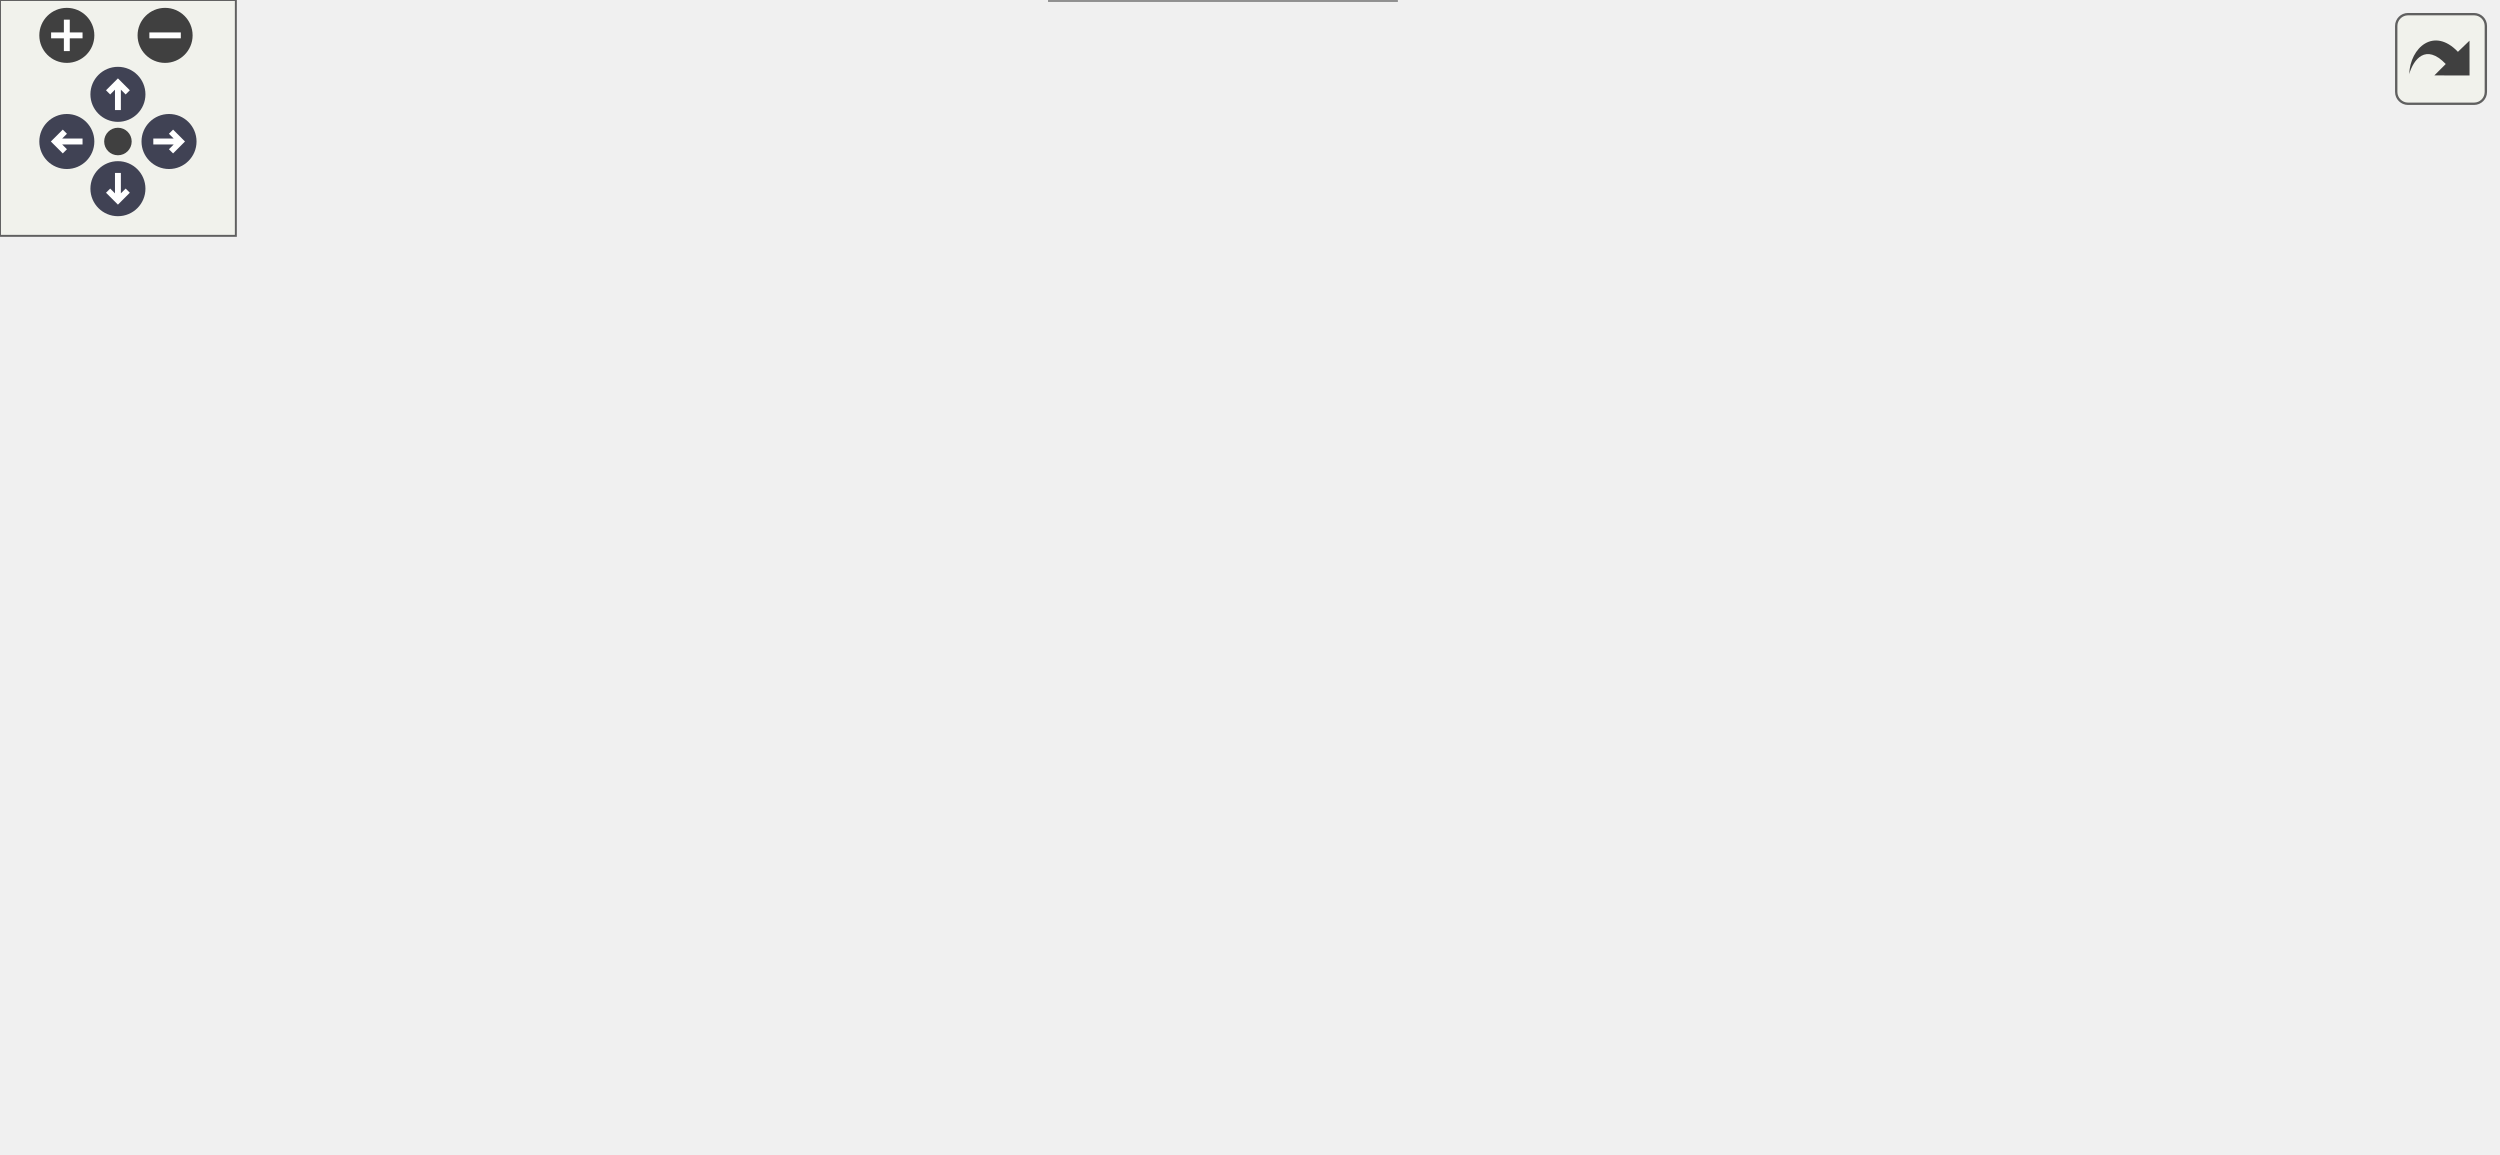
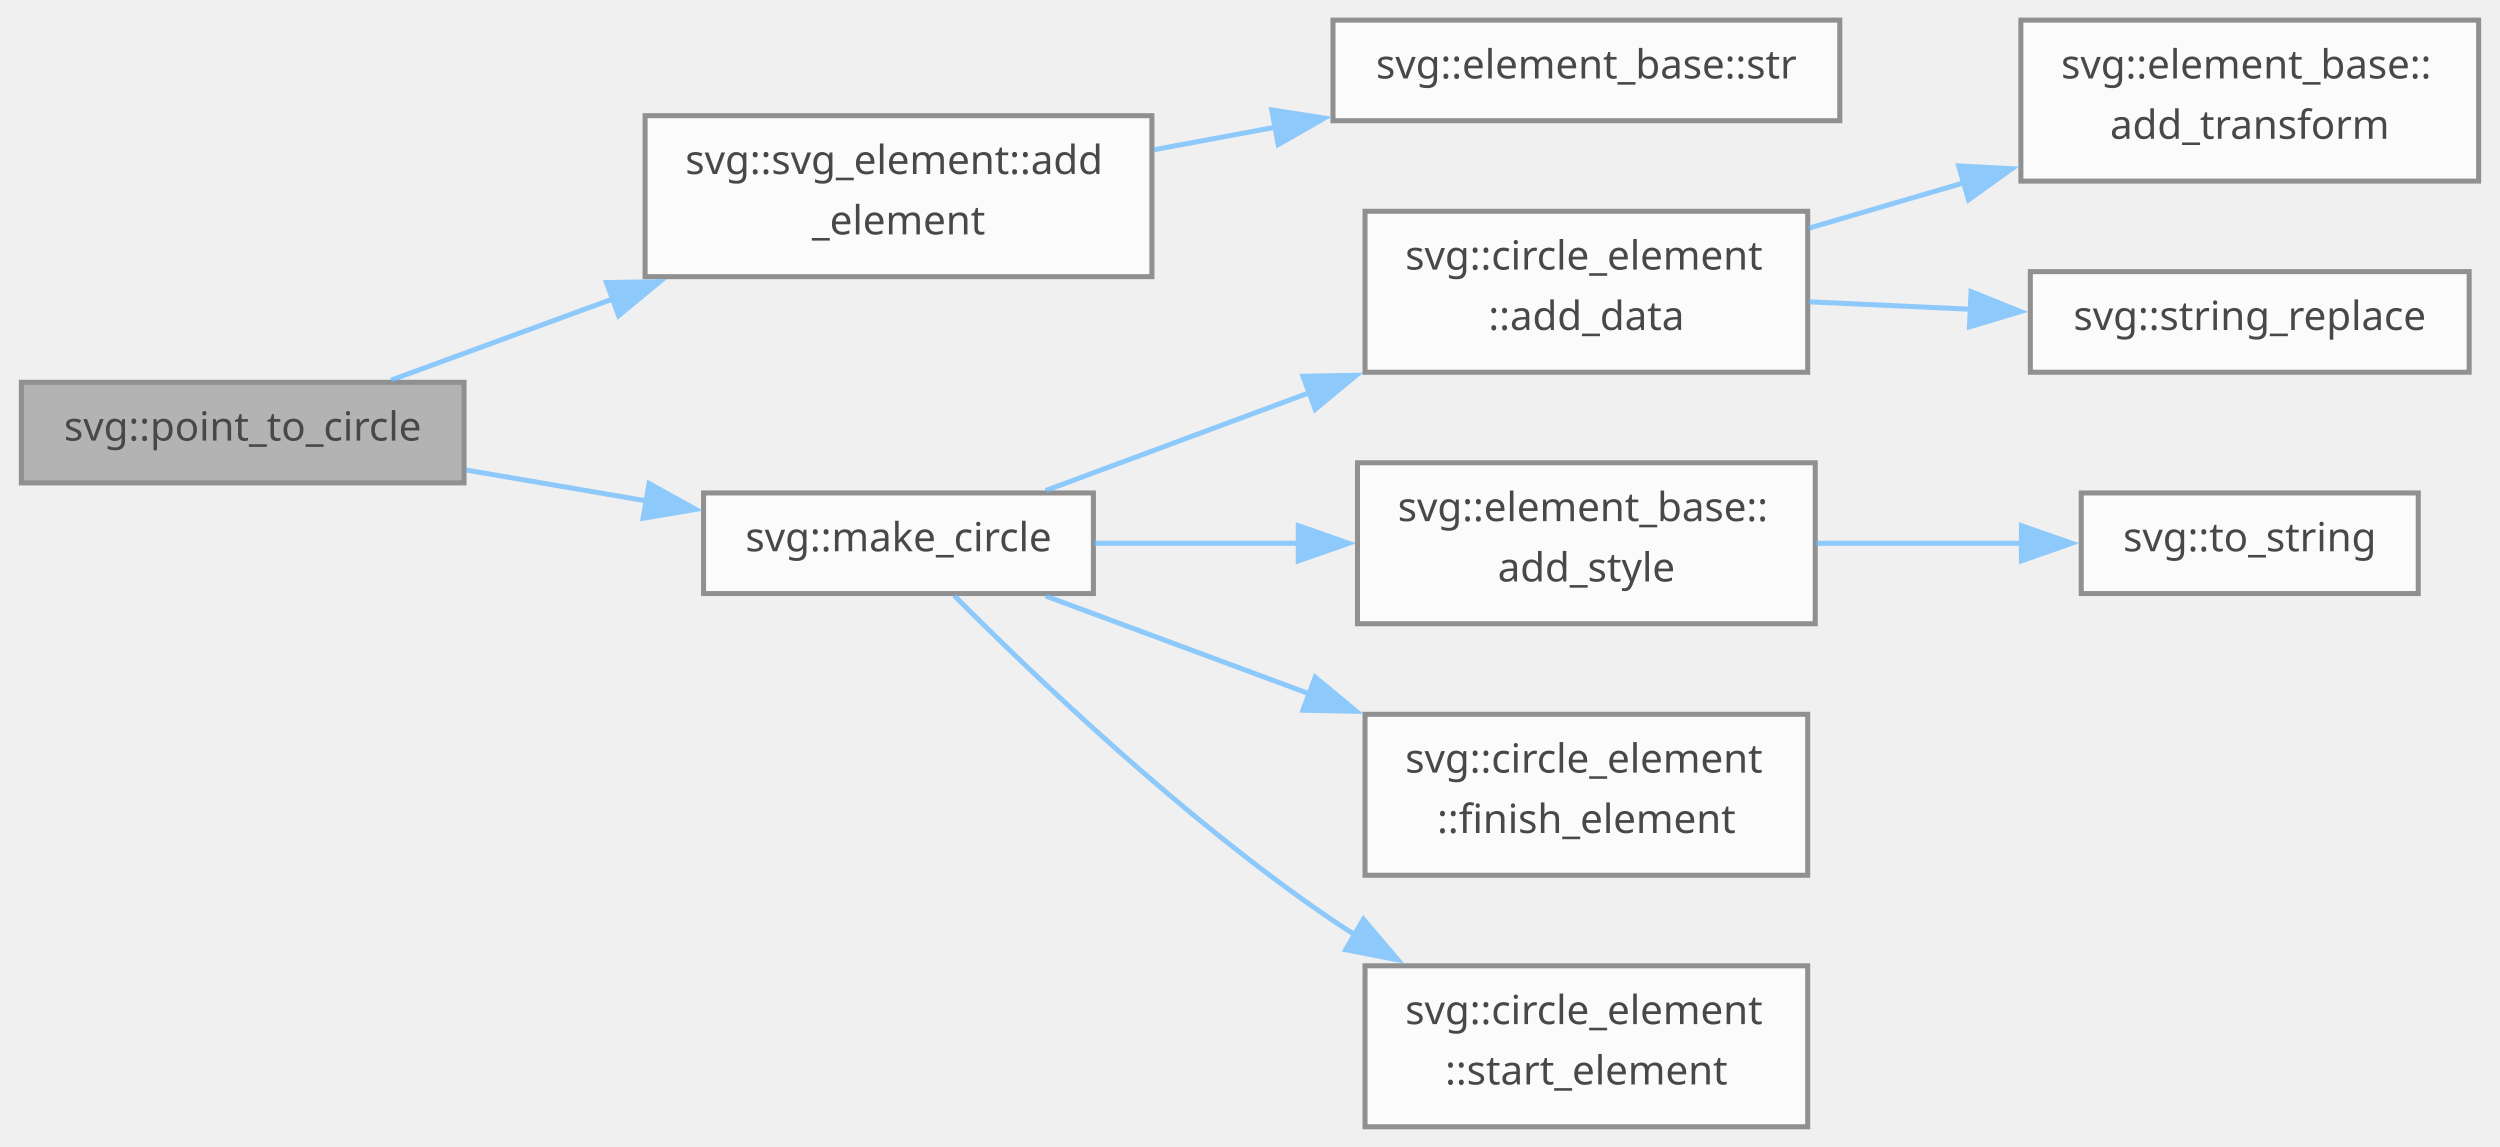
- <svg xmlns="http://www.w3.org/2000/svg" xmlns:xlink="http://www.w3.org/1999/xlink" id="main" version="1.1" xml:space="preserve">
-   <style type="text/css">
+ <svg xmlns="http://www.w3.org/2000/svg" xmlns:xlink="http://www.w3.org/1999/xlink" width="497pt" height="228pt" viewBox="0.00 0.00 496.50 228.00">
+   <svg id="main" version="1.1" xml:space="preserve">
+     <style type="text/css">
.node, .edge {opacity: 0.7;}
.node.selected, .edge.selected {opacity: 1;}
.edge:hover path { stroke: red; }
.edge:hover polygon { stroke: red; fill: red; }
</style>
-   <defs>
-     <circle id="rim" cx="0" cy="0" r="7" />
-     <circle id="rim2" cx="0" cy="0" r="3.5" />
-     <g id="zoomPlus">
-       <use xlink:href="#rim" fill="#404040">
-         <set attributeName="fill" to="#808080" begin="zoomplus.mouseover" end="zoomplus.mouseout" />
-       </use>
-       <path d="M-4,0h8M0,-4v8" fill="none" stroke="white" stroke-width="1.5" pointer-events="none" />
-     </g>
-     <g id="zoomMin">
-       <use xlink:href="#rim" fill="#404040">
-         <set attributeName="fill" to="#808080" begin="zoomminus.mouseover" end="zoomminus.mouseout" />
-       </use>
-       <path d="M-4,0h8" fill="none" stroke="white" stroke-width="1.5" pointer-events="none" />
-     </g>
-     <g id="arrowUp" transform="translate(30 24)">
-       <use xlink:href="#rim" />
-       <path pointer-events="none" fill="none" stroke="white" stroke-width="1.5" d="M0,-3.0v7 M-2.5,-0.5L0,-3.0L2.5,-0.5" />
-     </g>
-     <g id="arrowRight" transform="rotate(90) translate(36 -43)">
-       <use xlink:href="#rim" />
-       <path pointer-events="none" fill="none" stroke="white" stroke-width="1.5" d="M0,-3.0v7 M-2.5,-0.5L0,-3.0L2.5,-0.5" />
-     </g>
-     <g id="arrowDown" transform="rotate(180) translate(-30 -48)">
-       <use xlink:href="#rim" />
-       <path pointer-events="none" fill="none" stroke="white" stroke-width="1.5" d="M0,-3.0v7 M-2.5,-0.5L0,-3.0L2.5,-0.5" />
-     </g>
-     <g id="arrowLeft" transform="rotate(270) translate(-36 17)">
-       <use xlink:href="#rim" />
-       <path pointer-events="none" fill="none" stroke="white" stroke-width="1.5" d="M0,-3.0v7 M-2.5,-0.5L0,-3.0L2.5,-0.5" />
-     </g>
-     <g id="resetDef">
-       <use xlink:href="#rim2" fill="#404040">
-         <set attributeName="fill" to="#808080" begin="reset.mouseover" end="reset.mouseout" />
-       </use>
-     </g>
-   </defs>
-   <svg id="graph" class="graph">
-     <g id="viewport">
-       <g id="Node000001" class="node">
-         <g id="a_Node000001">
-           <a xlink:title="Draws a circle around a point (x,y), of style (s), of radius (r).">
-             <polygon fill="#999999" stroke="#666666" points="88,-148 0,-148 0,-128 88,-128 88,-148" />
-             <text text-anchor="middle" x="44" y="-136.4" font-family="SourceSans" font-size="8.00">svg::point_to_circle</text>
-           </a>
+     <svg id="graph" class="graph">
+       <g id="graph0" class="graph" transform="scale(1 1) rotate(0) translate(4 224)">
+         <g id="Node000001" class="node">
+           <g id="a_Node000001">
+             <a xlink:title="Draws a circle around a point (x,y), of style (s), of radius (r).">
+               <polygon fill="#999999" stroke="#666666" points="88,-148 0,-148 0,-128 88,-128 88,-148" />
+               <text text-anchor="middle" x="44" y="-136.4" font-family="SourceSans" font-size="8.00">svg::point_to_circle</text>
+             </a>
+           </g>
+         </g>
+         <g id="Node000002" class="node">
+           <g id="a_Node000002">
+             <a xlink:href="group__elements.html#aaa5f1a136f2b5c61d647a47ec53fe31d" target="_top" xlink:title=" ">
+               <polygon fill="white" stroke="#666666" points="224.75,-201 124,-201 124,-169 224.75,-169 224.75,-201" />
+               <text text-anchor="start" x="132" y="-189.4" font-family="SourceSans" font-size="8.00">svg::svg_element::add</text>
+               <text text-anchor="middle" x="174.38" y="-177.4" font-family="SourceSans" font-size="8.00">_element</text>
+             </a>
+           </g>
+         </g>
+         <g id="edge1_Node000001_Node000002" class="edge">
+           <g id="a_edge1_Node000001_Node000002">
+             <a xlink:title=" ">
+               <path fill="none" stroke="#63b8ff" d="M73.49,-148.43C86.57,-153.22 102.56,-159.07 117.87,-164.68" />
+               <polygon fill="#63b8ff" stroke="#63b8ff" points="116.31,-167.83 126.9,-167.99 118.72,-161.26 116.31,-167.83" />
+             </a>
+           </g>
+         </g>
+         <g id="Node000004" class="node">
+           <g id="a_Node000004">
+             <a xlink:href="namespacesvg.html#ae450771820b99cadcbf845a4e712753c" target="_top" xlink:title="Make circle element.">
+               <polygon fill="white" stroke="#666666" points="213.12,-126 135.62,-126 135.62,-106 213.12,-106 213.12,-126" />
+               <text text-anchor="middle" x="174.38" y="-114.4" font-family="SourceSans" font-size="8.00">svg::make_circle</text>
+             </a>
+           </g>
+         </g>
+         <g id="edge3_Node000001_Node000004" class="edge">
+           <g id="a_edge3_Node000001_Node000004">
+             <a xlink:title=" ">
+               <path fill="none" stroke="#63b8ff" d="M88.46,-130.55C100.04,-128.57 112.62,-126.41 124.47,-124.38" />
+               <polygon fill="#63b8ff" stroke="#63b8ff" points="124.78,-127.88 134.05,-122.74 123.6,-120.98 124.78,-127.88" />
+             </a>
+           </g>
+         </g>
+         <g id="Node000003" class="node">
+           <g id="a_Node000003">
+             <a xlink:href="group__elements.html#ad893ef9c13a15464c96d8a85c08af30f" target="_top" xlink:title=" ">
+               <polygon fill="white" stroke="#666666" points="361.5,-220 260.75,-220 260.75,-200 361.5,-200 361.5,-220" />
+               <text text-anchor="middle" x="311.12" y="-208.4" font-family="SourceSans" font-size="8.00">svg::element_base::str</text>
+             </a>
+           </g>
+         </g>
+         <g id="edge2_Node000002_Node000003" class="edge">
+           <g id="a_edge2_Node000002_Node000003">
+             <a xlink:title=" ">
+               <path fill="none" stroke="#63b8ff" d="M225.17,-194.24C233.02,-195.69 241.2,-197.21 249.27,-198.71" />
+               <polygon fill="#63b8ff" stroke="#63b8ff" points="248.58,-202.14 259.05,-200.52 249.85,-195.26 248.58,-202.14" />
+             </a>
+           </g>
+         </g>
+         <g id="Node000005" class="node">
+           <g id="a_Node000005">
+             <a xlink:href="group__elements.html#a519382631540ecedee961bfb53e9ae87" target="_top" xlink:title=" ">
+               <polygon fill="white" stroke="#666666" points="355.12,-182 267.12,-182 267.12,-150 355.12,-150 355.12,-182" />
+               <text text-anchor="start" x="275.12" y="-170.4" font-family="SourceSans" font-size="8.00">svg::circle_element</text>
+               <text text-anchor="middle" x="311.12" y="-158.4" font-family="SourceSans" font-size="8.00">::add_data</text>
+             </a>
+           </g>
+         </g>
+         <g id="edge4_Node000004_Node000005" class="edge">
+           <g id="a_edge4_Node000004_Node000005">
+             <a xlink:title=" ">
+               <path fill="none" stroke="#63b8ff" d="M203.62,-126.48C218.84,-132.13 238.13,-139.29 256.11,-145.96" />
+               <polygon fill="#63b8ff" stroke="#63b8ff" points="254.77,-149.19 265.37,-149.39 257.21,-142.63 254.77,-149.19" />
+             </a>
+           </g>
+         </g>
+         <g id="Node000008" class="node">
+           <g id="a_Node000008">
+             <a xlink:href="group__elements.html#a238b38ca99a1cf6c2baf80c8e4338d99" target="_top" xlink:title=" ">
+               <polygon fill="white" stroke="#666666" points="356.62,-132 265.62,-132 265.62,-100 356.62,-100 356.62,-132" />
+               <text text-anchor="start" x="273.62" y="-120.4" font-family="SourceSans" font-size="8.00">svg::element_base::</text>
+               <text text-anchor="middle" x="311.12" y="-108.4" font-family="SourceSans" font-size="8.00">add_style</text>
+             </a>
+           </g>
+         </g>
+         <g id="edge7_Node000004_Node000008" class="edge">
+           <g id="a_edge7_Node000004_Node000008">
+             <a xlink:title=" ">
+               <path fill="none" stroke="#63b8ff" d="M213.27,-116C225.92,-116 240.3,-116 254.03,-116" />
+               <polygon fill="#63b8ff" stroke="#63b8ff" points="253.85,-119.5 263.85,-116 253.85,-112.5 253.85,-119.5" />
+             </a>
+           </g>
+         </g>
+         <g id="Node000010" class="node">
+           <g id="a_Node000010">
+             <a xlink:href="group__elements.html#ga98a1538c46e39122d8199c12b3a57b5d" target="_top" xlink:title=" ">
+               <polygon fill="white" stroke="#666666" points="355.12,-82 267.12,-82 267.12,-50 355.12,-50 355.12,-82" />
+               <text text-anchor="start" x="275.12" y="-70.4" font-family="SourceSans" font-size="8.00">svg::circle_element</text>
+               <text text-anchor="middle" x="311.12" y="-58.4" font-family="SourceSans" font-size="8.00">::finish_element</text>
+             </a>
+           </g>
+         </g>
+         <g id="edge9_Node000004_Node000010" class="edge">
+           <g id="a_edge9_Node000004_Node000010">
+             <a xlink:title=" ">
+               <path fill="none" stroke="#63b8ff" d="M203.62,-105.52C218.84,-99.87 238.13,-92.71 256.11,-86.04" />
+               <polygon fill="#63b8ff" stroke="#63b8ff" points="257.21,-89.37 265.37,-82.61 254.77,-82.81 257.21,-89.37" />
+             </a>
+           </g>
+         </g>
+         <g id="Node000011" class="node">
+           <g id="a_Node000011">
+             <a xlink:href="group__elements.html#a793cb6b40b2aea335b11f14fd327cde8" target="_top" xlink:title=" ">
+               <polygon fill="white" stroke="#666666" points="355.12,-32 267.12,-32 267.12,0 355.12,0 355.12,-32" />
+               <text text-anchor="start" x="275.12" y="-20.4" font-family="SourceSans" font-size="8.00">svg::circle_element</text>
+               <text text-anchor="middle" x="311.12" y="-8.4" font-family="SourceSans" font-size="8.00">::start_element</text>
+             </a>
+           </g>
+         </g>
+         <g id="edge10_Node000004_Node000011" class="edge">
+           <g id="a_edge10_Node000004_Node000011">
+             <a xlink:title=" ">
+               <path fill="none" stroke="#63b8ff" d="M185.45,-105.61C200.74,-90.22 231.17,-61.01 260.75,-41 262.14,-40.06 263.58,-39.13 265.04,-38.21" />
+               <polygon fill="#63b8ff" stroke="#63b8ff" points="266.79,-41.24 273.66,-33.18 263.26,-35.2 266.79,-41.24" />
+             </a>
+           </g>
+         </g>
+         <g id="Node000006" class="node">
+           <g id="a_Node000006">
+             <a xlink:href="group__elements.html#a53d72a7ff728ad1d4d027254530bcf3d" target="_top" xlink:title="Common transforms include rotate(180)">
+               <polygon fill="white" stroke="#666666" points="488.5,-220 397.5,-220 397.5,-188 488.5,-188 488.5,-220" />
+               <text text-anchor="start" x="405.5" y="-208.4" font-family="SourceSans" font-size="8.00">svg::element_base::</text>
+               <text text-anchor="middle" x="443" y="-196.4" font-family="SourceSans" font-size="8.00">add_transform</text>
+             </a>
+           </g>
+         </g>
+         <g id="edge5_Node000005_Node000006" class="edge">
+           <g id="a_edge5_Node000005_Node000006">
+             <a xlink:title=" ">
+               <path fill="none" stroke="#63b8ff" d="M355.37,-178.65C365.23,-181.54 375.85,-184.65 386.16,-187.66" />
+               <polygon fill="#63b8ff" stroke="#63b8ff" points="385.13,-191.01 395.71,-190.46 387.1,-184.29 385.13,-191.01" />
+             </a>
+           </g>
+         </g>
+         <g id="Node000007" class="node">
+           <g id="a_Node000007">
+             <a xlink:href="namespacesvg.html#a48ac748e89e22789d1772326a98dd7b6" target="_top" xlink:title=" ">
+               <polygon fill="white" stroke="#666666" points="486.62,-170 399.38,-170 399.38,-150 486.62,-150 486.62,-170" />
+               <text text-anchor="middle" x="443" y="-158.4" font-family="SourceSans" font-size="8.00">svg::string_replace</text>
+             </a>
+           </g>
+         </g>
+         <g id="edge6_Node000005_Node000007" class="edge">
+           <g id="a_edge6_Node000005_Node000007">
+             <a xlink:title=" ">
+               <path fill="none" stroke="#63b8ff" d="M355.37,-164C365.67,-163.53 376.79,-163.01 387.51,-162.52" />
+               <polygon fill="#63b8ff" stroke="#63b8ff" points="387.6,-166.02 397.43,-162.06 387.28,-159.02 387.6,-166.02" />
+             </a>
+           </g>
+         </g>
+         <g id="Node000009" class="node">
+           <g id="a_Node000009">
+             <a xlink:href="namespacesvg.html#a36b1c48ad4601b205790e3772ad0a7b6" target="_top" xlink:title=" ">
+               <polygon fill="white" stroke="#666666" points="476.5,-126 409.5,-126 409.5,-106 476.5,-106 476.5,-126" />
+               <text text-anchor="middle" x="443" y="-114.4" font-family="SourceSans" font-size="8.00">svg::to_string</text>
+             </a>
+           </g>
+         </g>
+         <g id="edge8_Node000008_Node000009" class="edge">
+           <g id="a_edge8_Node000008_Node000009">
+             <a xlink:title=" ">
+               <path fill="none" stroke="#63b8ff" d="M356.82,-116C370.1,-116 384.64,-116 397.88,-116" />
+               <polygon fill="#63b8ff" stroke="#63b8ff" points="397.61,-119.5 407.61,-116 397.61,-112.5 397.61,-119.5" />
+             </a>
+           </g>
        </g>
      </g>
-       <g id="Node000002" class="node">
-         <g id="a_Node000002">
-           <a xlink:href="group__elements.html#aaa5f1a136f2b5c61d647a47ec53fe31d" target="_top" xlink:title=" ">
-             <polygon fill="white" stroke="#666666" points="224.75,-201 124,-201 124,-169 224.75,-169 224.75,-201" />
-             <text text-anchor="start" x="132" y="-189.4" font-family="SourceSans" font-size="8.00">svg::svg_element::add</text>
-             <text text-anchor="middle" x="174.38" y="-177.4" font-family="SourceSans" font-size="8.00">_element</text>
-           </a>
-         </g>
-       </g>
-       <g id="edge1_Node000001_Node000002" class="edge">
-         <g id="a_edge1_Node000001_Node000002">
-           <a xlink:title=" ">
-             <path fill="none" stroke="#63b8ff" d="M73.49,-148.43C86.57,-153.22 102.56,-159.07 117.87,-164.68" />
-             <polygon fill="#63b8ff" stroke="#63b8ff" points="116.31,-167.83 126.9,-167.99 118.72,-161.26 116.31,-167.83" />
-           </a>
-         </g>
-       </g>
-       <g id="Node000004" class="node">
-         <g id="a_Node000004">
-           <a xlink:href="namespacesvg.html#ae450771820b99cadcbf845a4e712753c" target="_top" xlink:title="Make circle element.">
-             <polygon fill="white" stroke="#666666" points="213.12,-126 135.62,-126 135.62,-106 213.12,-106 213.12,-126" />
-             <text text-anchor="middle" x="174.38" y="-114.4" font-family="SourceSans" font-size="8.00">svg::make_circle</text>
-           </a>
-         </g>
-       </g>
-       <g id="edge3_Node000001_Node000004" class="edge">
-         <g id="a_edge3_Node000001_Node000004">
-           <a xlink:title=" ">
-             <path fill="none" stroke="#63b8ff" d="M88.46,-130.55C100.04,-128.57 112.62,-126.41 124.47,-124.38" />
-             <polygon fill="#63b8ff" stroke="#63b8ff" points="124.78,-127.88 134.05,-122.74 123.6,-120.98 124.78,-127.88" />
-           </a>
-         </g>
-       </g>
-       <g id="Node000003" class="node">
-         <g id="a_Node000003">
-           <a xlink:href="group__elements.html#ad893ef9c13a15464c96d8a85c08af30f" target="_top" xlink:title=" ">
-             <polygon fill="white" stroke="#666666" points="361.5,-220 260.75,-220 260.75,-200 361.5,-200 361.5,-220" />
-             <text text-anchor="middle" x="311.12" y="-208.4" font-family="SourceSans" font-size="8.00">svg::element_base::str</text>
-           </a>
-         </g>
-       </g>
-       <g id="edge2_Node000002_Node000003" class="edge">
-         <g id="a_edge2_Node000002_Node000003">
-           <a xlink:title=" ">
-             <path fill="none" stroke="#63b8ff" d="M225.17,-194.24C233.02,-195.69 241.2,-197.21 249.27,-198.71" />
-             <polygon fill="#63b8ff" stroke="#63b8ff" points="248.58,-202.14 259.05,-200.52 249.85,-195.26 248.58,-202.14" />
-           </a>
-         </g>
-       </g>
-       <g id="Node000005" class="node">
-         <g id="a_Node000005">
-           <a xlink:href="group__elements.html#a519382631540ecedee961bfb53e9ae87" target="_top" xlink:title=" ">
-             <polygon fill="white" stroke="#666666" points="355.12,-182 267.12,-182 267.12,-150 355.12,-150 355.12,-182" />
-             <text text-anchor="start" x="275.12" y="-170.4" font-family="SourceSans" font-size="8.00">svg::circle_element</text>
-             <text text-anchor="middle" x="311.12" y="-158.4" font-family="SourceSans" font-size="8.00">::add_data</text>
-           </a>
-         </g>
-       </g>
-       <g id="edge4_Node000004_Node000005" class="edge">
-         <g id="a_edge4_Node000004_Node000005">
-           <a xlink:title=" ">
-             <path fill="none" stroke="#63b8ff" d="M203.62,-126.48C218.84,-132.13 238.13,-139.29 256.11,-145.96" />
-             <polygon fill="#63b8ff" stroke="#63b8ff" points="254.77,-149.19 265.37,-149.39 257.21,-142.63 254.77,-149.19" />
-           </a>
-         </g>
-       </g>
-       <g id="Node000010" class="node">
-         <g id="a_Node000010">
-           <a xlink:href="group__elements.html#a238b38ca99a1cf6c2baf80c8e4338d99" target="_top" xlink:title=" ">
-             <polygon fill="white" stroke="#666666" points="356.62,-132 265.62,-132 265.62,-100 356.62,-100 356.62,-132" />
-             <text text-anchor="start" x="273.62" y="-120.4" font-family="SourceSans" font-size="8.00">svg::element_base::</text>
-             <text text-anchor="middle" x="311.12" y="-108.4" font-family="SourceSans" font-size="8.00">add_style</text>
-           </a>
-         </g>
-       </g>
-       <g id="edge9_Node000004_Node000010" class="edge">
-         <g id="a_edge9_Node000004_Node000010">
-           <a xlink:title=" ">
-             <path fill="none" stroke="#63b8ff" d="M213.27,-116C225.92,-116 240.3,-116 254.03,-116" />
-             <polygon fill="#63b8ff" stroke="#63b8ff" points="253.85,-119.5 263.85,-116 253.85,-112.5 253.85,-119.5" />
-           </a>
-         </g>
-       </g>
-       <g id="Node000012" class="node">
-         <g id="a_Node000012">
-           <a xlink:href="group__elements.html#ga98a1538c46e39122d8199c12b3a57b5d" target="_top" xlink:title=" ">
-             <polygon fill="white" stroke="#666666" points="355.12,-82 267.12,-82 267.12,-50 355.12,-50 355.12,-82" />
-             <text text-anchor="start" x="275.12" y="-70.4" font-family="SourceSans" font-size="8.00">svg::circle_element</text>
-             <text text-anchor="middle" x="311.12" y="-58.4" font-family="SourceSans" font-size="8.00">::finish_element</text>
-           </a>
-         </g>
-       </g>
-       <g id="edge11_Node000004_Node000012" class="edge">
-         <g id="a_edge11_Node000004_Node000012">
-           <a xlink:title=" ">
-             <path fill="none" stroke="#63b8ff" d="M203.62,-105.52C218.84,-99.87 238.13,-92.71 256.11,-86.04" />
-             <polygon fill="#63b8ff" stroke="#63b8ff" points="257.21,-89.37 265.37,-82.61 254.77,-82.81 257.21,-89.37" />
-           </a>
-         </g>
-       </g>
-       <g id="Node000014" class="node">
-         <g id="a_Node000014">
-           <a xlink:href="group__elements.html#a793cb6b40b2aea335b11f14fd327cde8" target="_top" xlink:title=" ">
-             <polygon fill="white" stroke="#666666" points="355.12,-32 267.12,-32 267.12,0 355.12,0 355.12,-32" />
-             <text text-anchor="start" x="275.12" y="-20.4" font-family="SourceSans" font-size="8.00">svg::circle_element</text>
-             <text text-anchor="middle" x="311.12" y="-8.4" font-family="SourceSans" font-size="8.00">::start_element</text>
-           </a>
-         </g>
-       </g>
-       <g id="edge13_Node000004_Node000014" class="edge">
-         <g id="a_edge13_Node000004_Node000014">
-           <a xlink:title=" ">
-             <path fill="none" stroke="#63b8ff" d="M185.45,-105.61C200.74,-90.22 231.17,-61.01 260.75,-41 262.14,-40.06 263.58,-39.13 265.04,-38.21" />
-             <polygon fill="#63b8ff" stroke="#63b8ff" points="266.79,-41.24 273.66,-33.18 263.26,-35.2 266.79,-41.24" />
-           </a>
-         </g>
-       </g>
-       <g id="Node000006" class="node">
-         <g id="a_Node000006">
-           <a xlink:href="group__elements.html#a53d72a7ff728ad1d4d027254530bcf3d" target="_top" xlink:title="Common transforms include rotate(180)">
-             <polygon fill="white" stroke="#666666" points="495.25,-220 404.25,-220 404.25,-188 495.25,-188 495.25,-220" />
-             <text text-anchor="start" x="412.25" y="-208.4" font-family="SourceSans" font-size="8.00">svg::element_base::</text>
-             <text text-anchor="middle" x="449.75" y="-196.4" font-family="SourceSans" font-size="8.00">add_transform</text>
-           </a>
-         </g>
-       </g>
-       <g id="edge5_Node000005_Node000006" class="edge">
-         <g id="a_edge5_Node000005_Node000006">
-           <a xlink:title=" ">
-             <path fill="none" stroke="#63b8ff" d="M355.35,-178.02C367.33,-181.35 380.49,-185.02 393.07,-188.51" />
-             <polygon fill="#63b8ff" stroke="#63b8ff" points="391.89,-191.82 402.46,-191.13 393.76,-185.07 391.89,-191.82" />
-           </a>
-         </g>
-       </g>
-       <g id="Node000009" class="node">
-         <g id="a_Node000009">
-           <a xlink:href="namespacesvg.html#a48ac748e89e22789d1772326a98dd7b6" target="_top" xlink:title=" ">
-             <polygon fill="white" stroke="#666666" points="493.38,-170 406.12,-170 406.12,-150 493.38,-150 493.38,-170" />
-             <text text-anchor="middle" x="449.75" y="-158.4" font-family="SourceSans" font-size="8.00">svg::string_replace</text>
-           </a>
-         </g>
-       </g>
-       <g id="edge8_Node000005_Node000009" class="edge">
-         <g id="a_edge8_Node000005_Node000009">
-           <a xlink:title=" ">
-             <path fill="none" stroke="#63b8ff" d="M355.35,-164.1C367.81,-163.55 381.56,-162.95 394.59,-162.38" />
-             <polygon fill="#63b8ff" stroke="#63b8ff" points="394.45,-165.89 404.29,-161.95 394.15,-158.89 394.45,-165.89" />
-           </a>
-         </g>
-       </g>
-       <g id="Node000007" class="node">
-         <g id="a_Node000007">
-           <a xlink:href="namespacesvg_1_1constants.html#a3972655f1dfdc090ec2592d1fb37e87c" target="_top" xlink:title=" ">
-             <polygon fill="white" stroke="#666666" points="635,-233 538,-233 538,-213 635,-213 635,-233" />
-             <text text-anchor="middle" x="586.5" y="-221.4" font-family="SourceSans" font-size="8.00">svg::constants::quote</text>
-           </a>
-         </g>
-       </g>
-       <g id="edge6_Node000006_Node000007" class="edge">
-         <g id="a_edge6_Node000006_Node000007">
-           <a xlink:title=" ">
-             <path fill="none" stroke="#63b8ff" d="M495.62,-210.33C505.52,-211.72 516.14,-213.22 526.5,-214.68" />
-             <polygon fill="#63b8ff" stroke="#63b8ff" points="525.7,-218.1 536.09,-216.03 526.68,-211.17 525.7,-218.1" />
-           </a>
-         </g>
-       </g>
-       <g id="Node000008" class="node">
-         <g id="a_Node000008">
-           <a xlink:href="namespacesvg_1_1constants.html#ac460bc8db60d85c3ae1cf8b1a903405e" target="_top" xlink:title="Formatting character constants.">
-             <polygon fill="white" stroke="#666666" points="634.62,-195 538.38,-195 538.38,-175 634.62,-175 634.62,-195" />
-             <text text-anchor="middle" x="586.5" y="-183.4" font-family="SourceSans" font-size="8.00">svg::constants::space</text>
-           </a>
-         </g>
-       </g>
-       <g id="edge7_Node000006_Node000008" class="edge">
-         <g id="a_edge7_Node000006_Node000008">
-           <a xlink:title=" ">
-             <path fill="none" stroke="#63b8ff" d="M495.62,-197.67C505.63,-196.26 516.38,-194.75 526.85,-193.27" />
-             <polygon fill="#63b8ff" stroke="#63b8ff" points="527.14,-196.76 536.56,-191.9 526.16,-189.83 527.14,-196.76" />
-           </a>
-         </g>
-       </g>
-       <g id="Node000011" class="node">
-         <g id="a_Node000011">
-           <a xlink:href="namespacesvg.html#a36b1c48ad4601b205790e3772ad0a7b6" target="_top" xlink:title=" ">
-             <polygon fill="white" stroke="#666666" points="483.25,-126 416.25,-126 416.25,-106 483.25,-106 483.25,-126" />
-             <text text-anchor="middle" x="449.75" y="-114.4" font-family="SourceSans" font-size="8.00">svg::to_string</text>
-           </a>
-         </g>
-       </g>
-       <g id="edge10_Node000010_Node000011" class="edge">
-         <g id="a_edge10_Node000010_Node000011">
-           <a xlink:title=" ">
-             <path fill="none" stroke="#63b8ff" d="M356.86,-116C372.24,-116 389.44,-116 404.76,-116" />
-             <polygon fill="#63b8ff" stroke="#63b8ff" points="404.53,-119.5 414.53,-116 404.53,-112.5 404.53,-119.5" />
-           </a>
-         </g>
-       </g>
-       <g id="Node000013" class="node">
-         <g id="a_Node000013">
-           <a xlink:href="namespacesvg_1_1constants.html#aa7f04c2ea699a1b1e2e790de5ac33f38" target="_top" xlink:title=" ">
-             <polygon fill="white" stroke="#666666" points="502,-76 397.5,-76 397.5,-56 502,-56 502,-76" />
-             <text text-anchor="middle" x="449.75" y="-64.4" font-family="SourceSans" font-size="8.00">svg::constants::newline</text>
-           </a>
-         </g>
-       </g>
-       <g id="edge12_Node000012_Node000013" class="edge">
-         <g id="a_edge12_Node000012_Node000013">
-           <a xlink:title=" ">
-             <path fill="none" stroke="#63b8ff" d="M355.35,-66C365.01,-66 375.44,-66 385.72,-66" />
-             <polygon fill="#63b8ff" stroke="#63b8ff" points="385.68,-69.5 395.68,-66 385.68,-62.5 385.68,-69.5" />
-           </a>
-         </g>
-       </g>
-     </g>
-   </svg>
-   <g id="navigator" transform="translate(0 0)" fill="#404254">
-     <rect fill="#f2f5e9" fill-opacity="0.5" stroke="#606060" stroke-width=".5" x="0" y="0" width="60" height="60" />
-     <use id="zoomplus" xlink:href="#zoomPlus" x="17" y="9" />
-     <use id="zoomminus" xlink:href="#zoomMin" x="42" y="9" />
-     <use id="reset" xlink:href="#resetDef" x="30" y="36" />
-     <use id="arrowup" xlink:href="#arrowUp" x="0" y="0" />
-     <use id="arrowright" xlink:href="#arrowRight" x="0" y="0" />
-     <use id="arrowdown" xlink:href="#arrowDown" x="0" y="0" />
-     <use id="arrowleft" xlink:href="#arrowLeft" x="0" y="0" />
-   </g>
-   <svg viewBox="0 0 15 15" width="100%" height="30px" preserveAspectRatio="xMaxYMin meet">
-     <g id="arrow_out" transform="scale(0.3 0.3)">
-       <a xlink:href="namespacesvg_a68c014cdc144d2d0125a8ce849e8804d_cgraph_org.svg" target="_base">
-         <rect id="button" ry="5" rx="5" y="6" x="6" height="38" width="38" fill="#f2f5e9" fill-opacity="0.5" stroke="#606060" stroke-width="1.0" />
-         <path id="arrow" d="M 11.5,31.437 C 11.94,20.098 22.043,11.323 32.159,21.979 L 37.069,17.246 C 37.069,17.246 37.088,32 37.088,32 L 22.16,31.978 C 22.16,31.978 26.998,27.14 26.998,27.14 C 18.529,18.264 13.292,25.23 11.5,31.437 z" style="fill:#404040;" />
-       </a>
-     </g>
+     </svg>
  </svg>
  <style type="text/css">

[data-mouse-over-selected='false'] { opacity: 0.7; }
[data-mouse-over-selected='true']  { opacity: 1.0; }

</style>
</svg>
